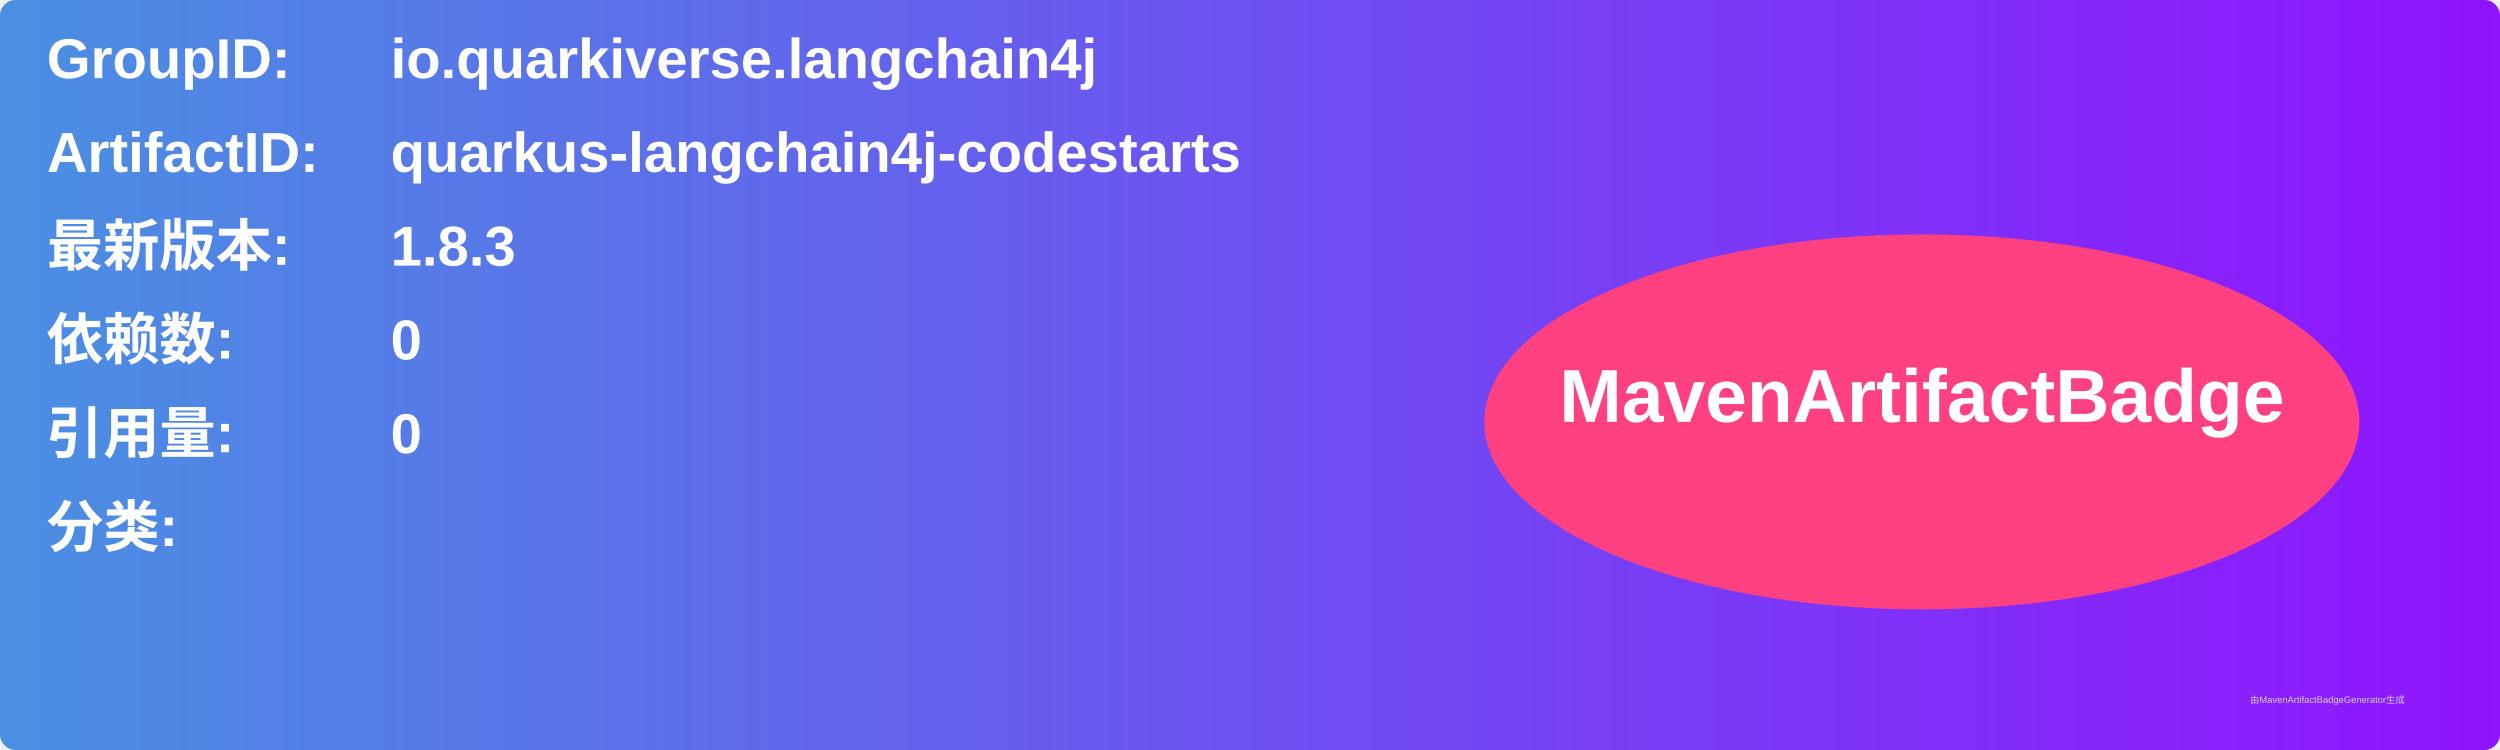
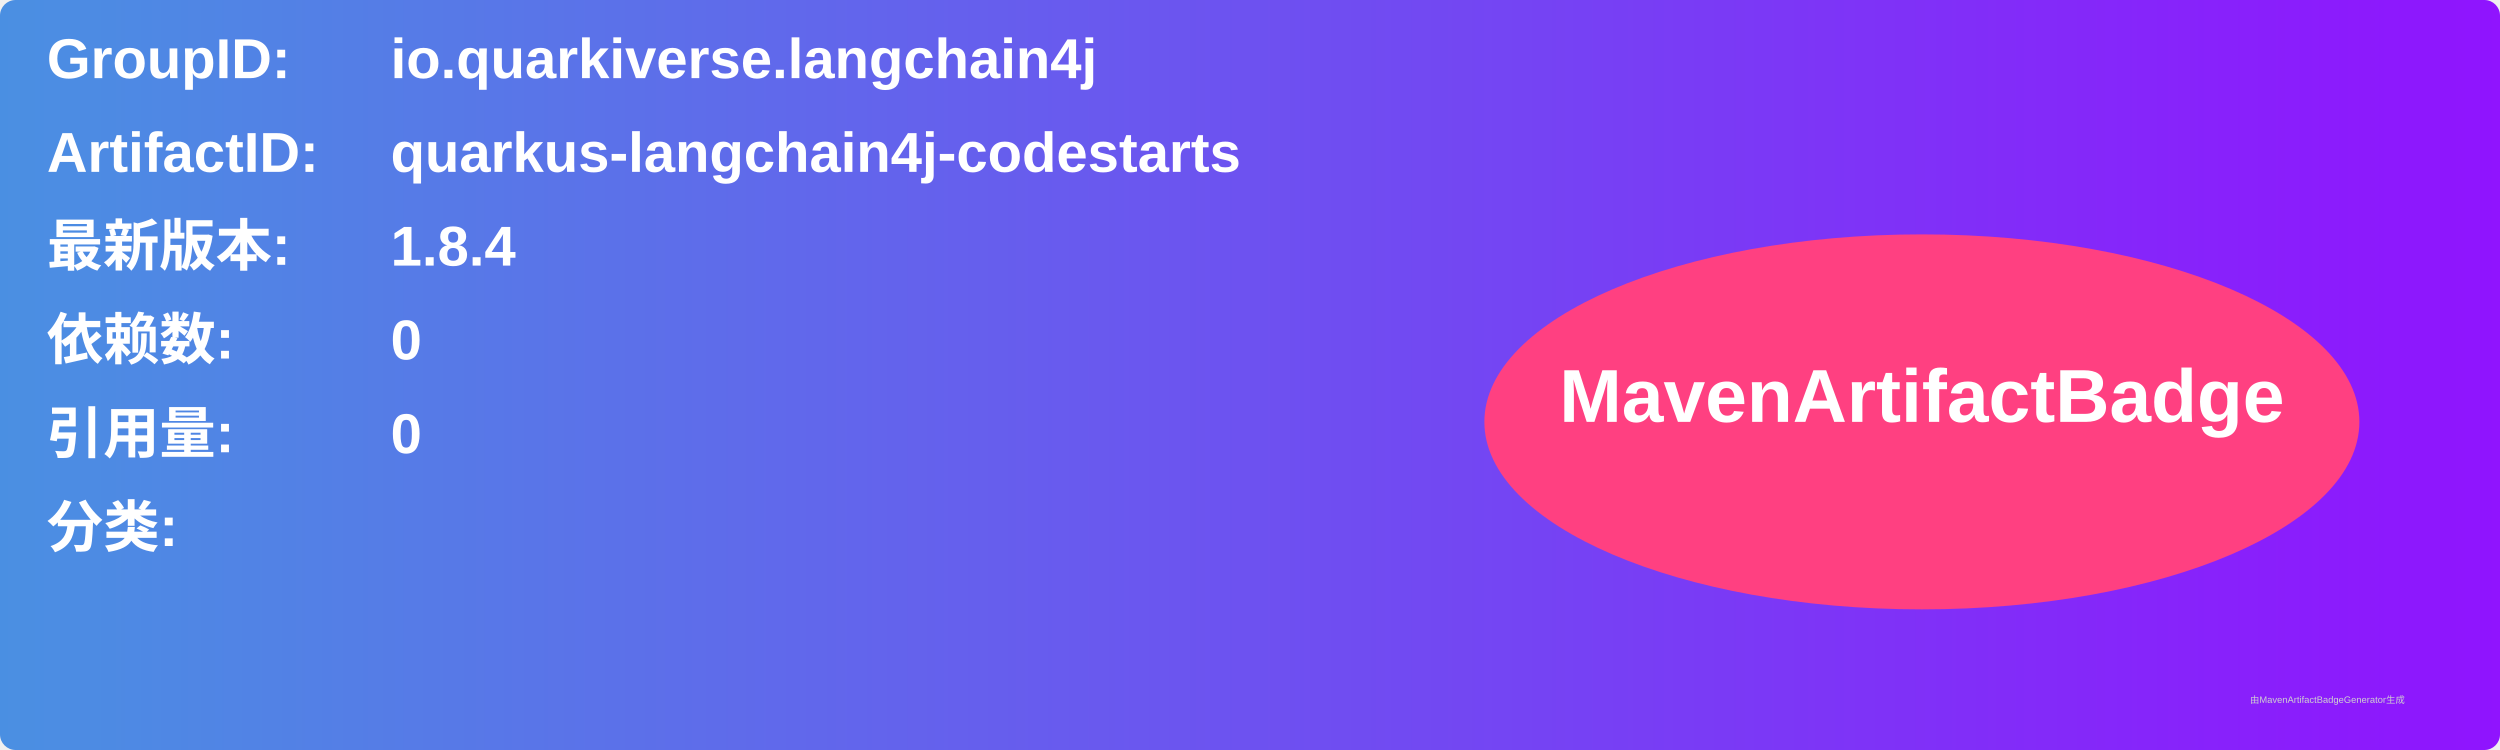
<svg xmlns="http://www.w3.org/2000/svg" width="800" height="240" viewBox="0 0 800 240">
  <linearGradient id="grad" x1="0%" y1="0%" x2="100%" y2="0%">
    <stop offset="0%" stop-color="#4a90e2" />
    <stop offset="100%" stop-color="#9013fe" />
  </linearGradient>
  <rect width="100%" height="100%" rx="5" ry="5" fill="url(#grad)" />
  <g transform="translate(15, 15)">
    <text x="0" y="10" font-family="Arial" font-size="18" fill="white" font-weight="bold" width="260">GroupID:</text>
    <text x="110" y="10" font-family="Arial" font-size="18" fill="white" font-weight="bold" width="460">io.quarkiverse.langchain4j</text>
    <text x="0" y="40" font-family="Arial" font-size="18" fill="white" font-weight="bold" width="260">ArtifactID:</text>
    <text x="110" y="40" font-family="Arial" font-size="18" fill="white" font-weight="bold" width="460">quarkus-langchain4j-codestarts</text>
    <text x="0" y="70" font-family="Arial" font-size="18" fill="white" font-weight="bold">最新版本:</text>
    <text x="110" y="70" font-family="Arial" font-size="18" fill="white" font-weight="bold">
-       <tspan font-weight="bold">1.8.3</tspan>
+       <tspan font-weight="bold">1.8.4</tspan>
    </text>
    <text x="0" y="100" font-family="Arial" font-size="18" fill="white" font-weight="bold">依赖数: </text>
    <text x="110" y="100" font-family="Arial" font-size="18" fill="white">
      <tspan font-weight="bold">0</tspan>
    </text>
    <text x="0" y="130" font-family="Arial" font-size="18" fill="white" font-weight="bold">引用量: </text>
    <text x="110" y="130" font-family="Arial" font-size="18" fill="white">
      <tspan font-weight="bold">0</tspan>
    </text>
    <text x="0" y="160" font-family="Arial" font-size="18" fill="white" font-weight="bold">分类:</text>
    <text x="10" y="190" font-family="Arial" font-size="10" fill="white">
      <tspan font-weight="bold" />
    </text>
    <ellipse cx="600" cy="120" rx="140" ry="60" fill="#ff4081" />
    <text x="600" y="120" text-anchor="middle" font-family="Arial" font-size="24" fill="white" font-weight="bold">MavenArtifactBadge</text>
  </g>
  <text x="720" y="225" font-family="Arial" font-size="3" fill="#d0d0d0">由MavenArtifactBadgeGenerator生成</text>
</svg>
